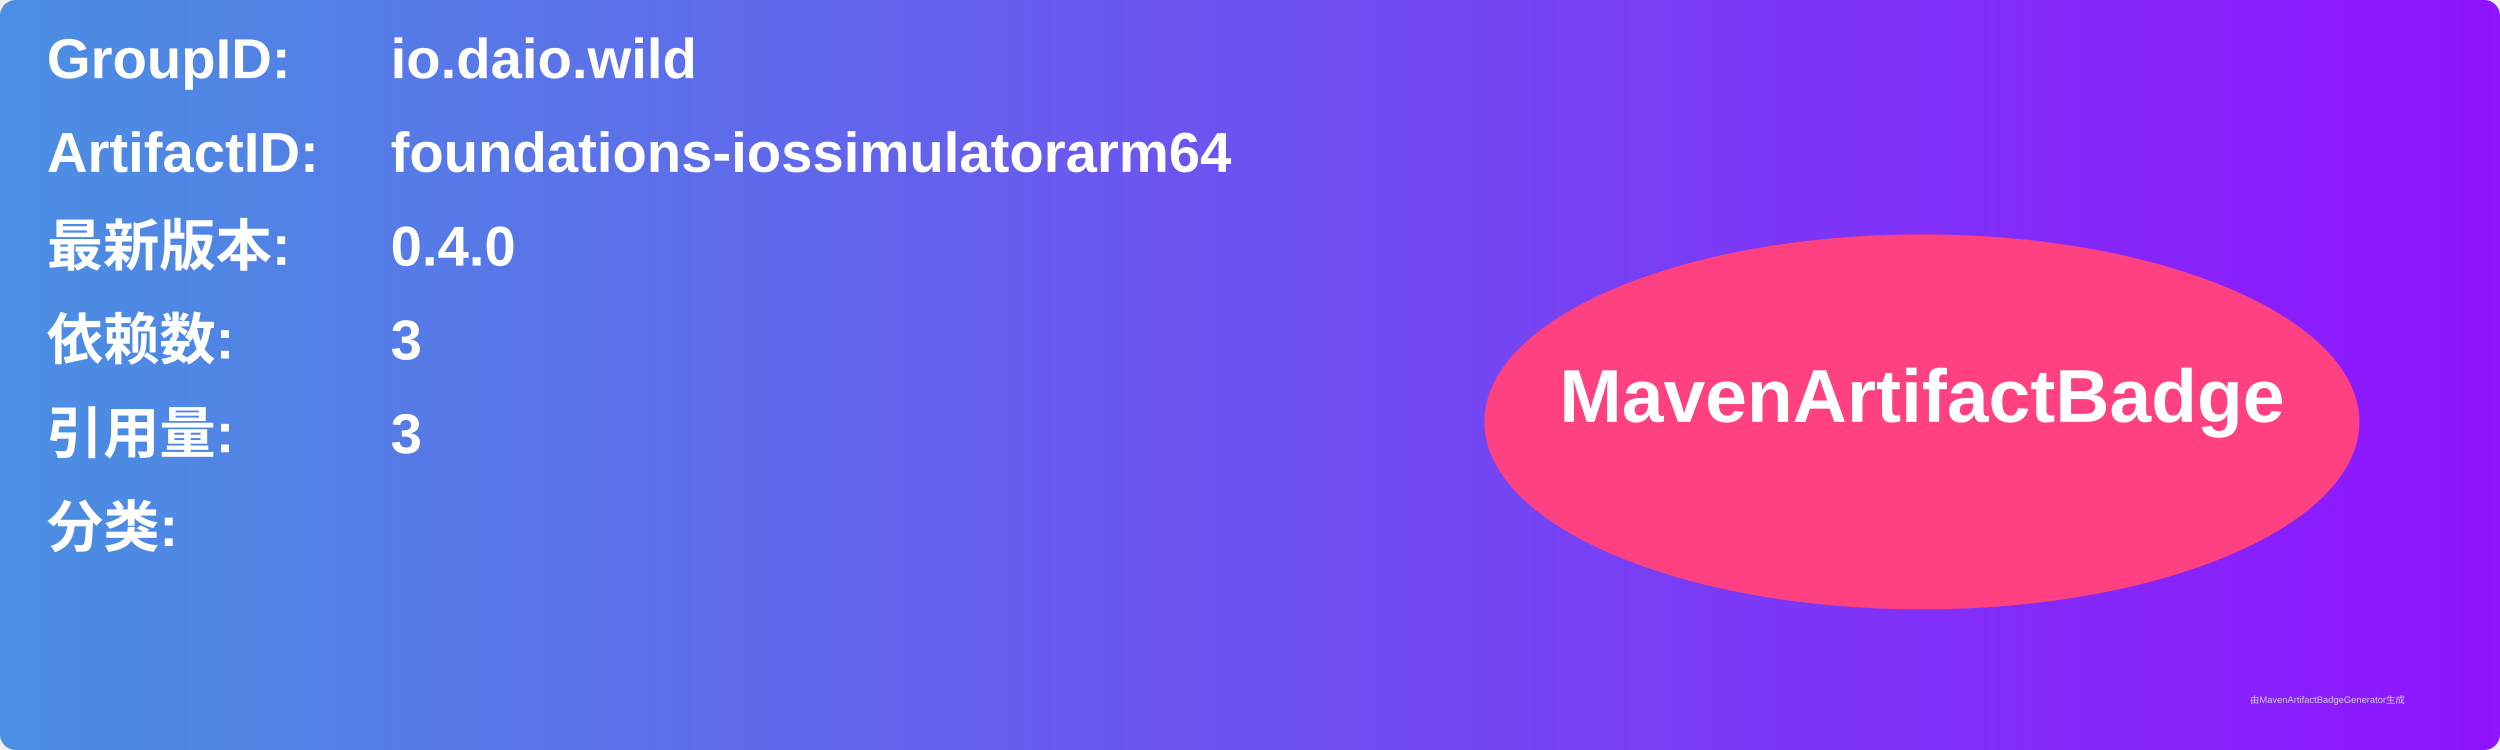
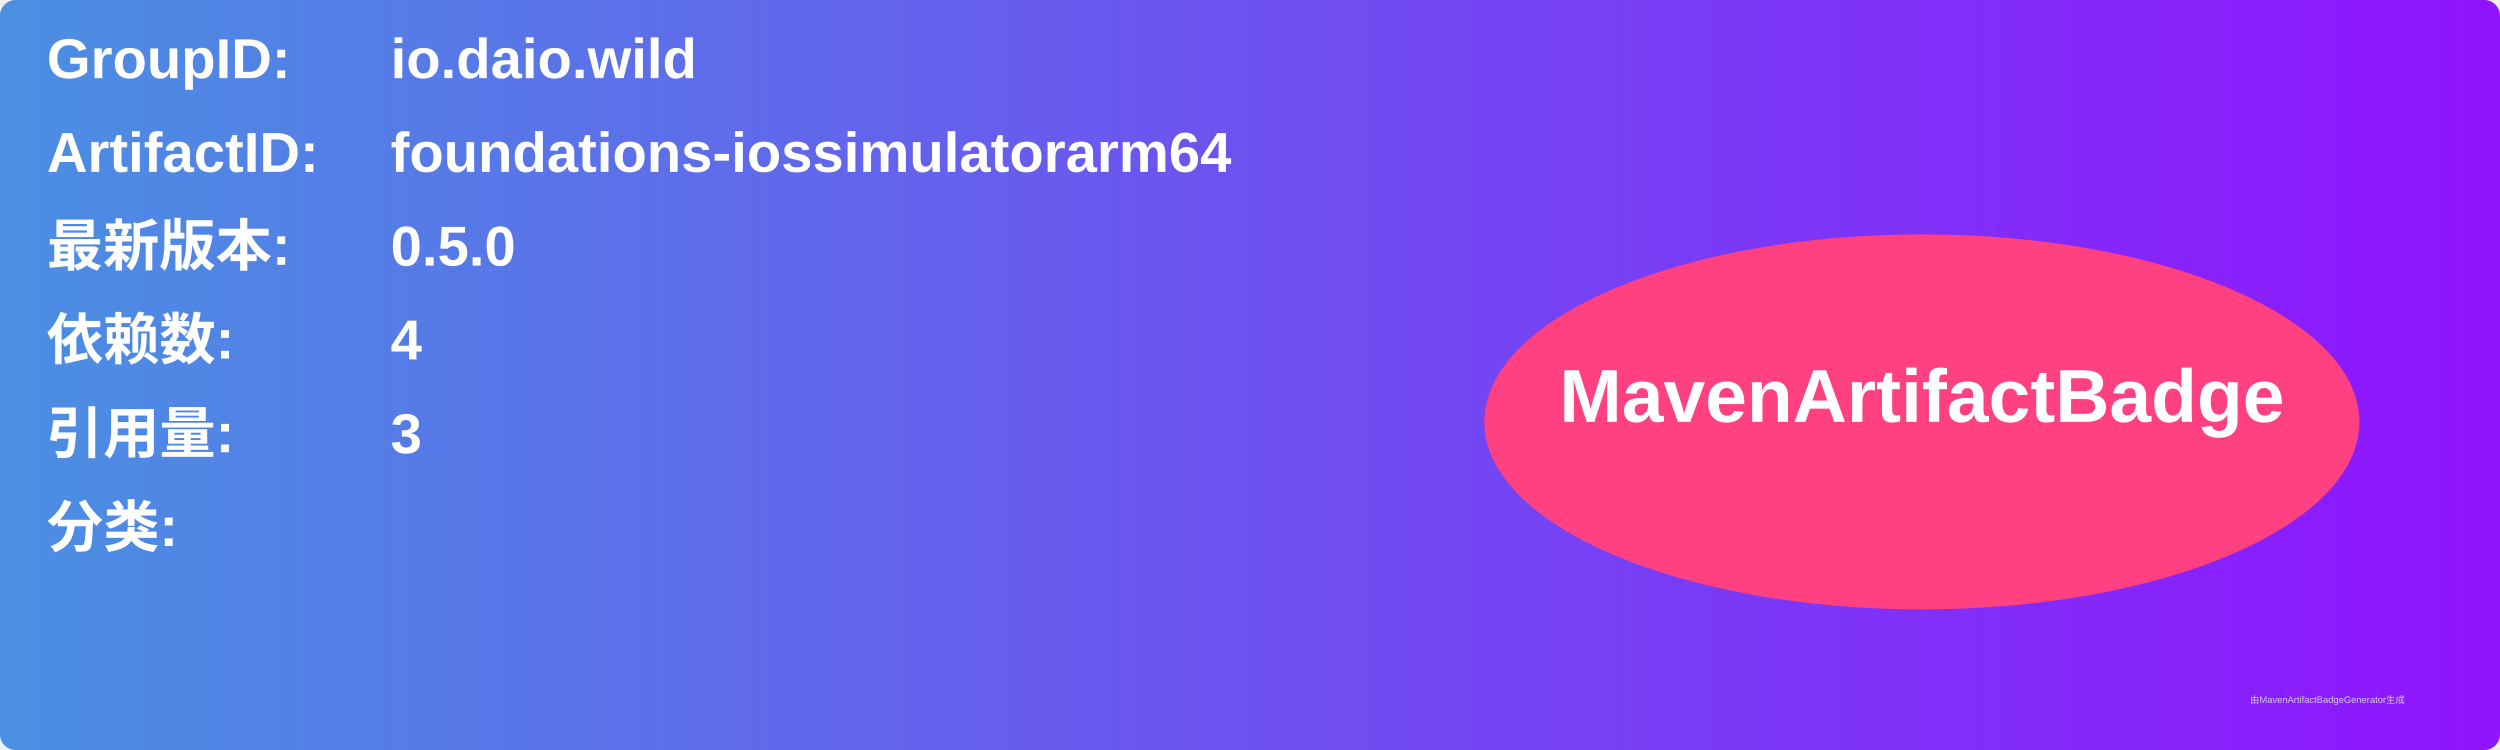
<svg xmlns="http://www.w3.org/2000/svg" width="800" height="240" viewBox="0 0 800 240">
  <linearGradient id="grad" x1="0%" y1="0%" x2="100%" y2="0%">
    <stop offset="0%" stop-color="#4a90e2" />
    <stop offset="100%" stop-color="#9013fe" />
  </linearGradient>
  <rect width="100%" height="100%" rx="5" ry="5" fill="url(#grad)" />
  <g transform="translate(15, 15)">
    <text x="0" y="10" font-family="Arial" font-size="18" fill="white" font-weight="bold" width="260">GroupID:</text>
    <text x="110" y="10" font-family="Arial" font-size="18" fill="white" font-weight="bold" width="460">io.daio.wild</text>
    <text x="0" y="40" font-family="Arial" font-size="18" fill="white" font-weight="bold" width="260">ArtifactID:</text>
    <text x="110" y="40" font-family="Arial" font-size="18" fill="white" font-weight="bold" width="460">foundations-iossimulatorarm64</text>
    <text x="0" y="70" font-family="Arial" font-size="18" fill="white" font-weight="bold">最新版本:</text>
    <text x="110" y="70" font-family="Arial" font-size="18" fill="white" font-weight="bold">
-       <tspan font-weight="bold">0.4.0</tspan>
+       <tspan font-weight="bold">0.5.0</tspan>
    </text>
    <text x="0" y="100" font-family="Arial" font-size="18" fill="white" font-weight="bold">依赖数: </text>
    <text x="110" y="100" font-family="Arial" font-size="18" fill="white">
-       <tspan font-weight="bold">3</tspan>
+       <tspan font-weight="bold">4</tspan>
    </text>
    <text x="0" y="130" font-family="Arial" font-size="18" fill="white" font-weight="bold">引用量: </text>
    <text x="110" y="130" font-family="Arial" font-size="18" fill="white">
      <tspan font-weight="bold">3</tspan>
    </text>
    <text x="0" y="160" font-family="Arial" font-size="18" fill="white" font-weight="bold">分类:</text>
    <text x="10" y="190" font-family="Arial" font-size="10" fill="white">
      <tspan font-weight="bold" />
    </text>
    <ellipse cx="600" cy="120" rx="140" ry="60" fill="#ff4081" />
    <text x="600" y="120" text-anchor="middle" font-family="Arial" font-size="24" fill="white" font-weight="bold">MavenArtifactBadge</text>
  </g>
  <text x="720" y="225" font-family="Arial" font-size="3" fill="#d0d0d0">由MavenArtifactBadgeGenerator生成</text>
</svg>
